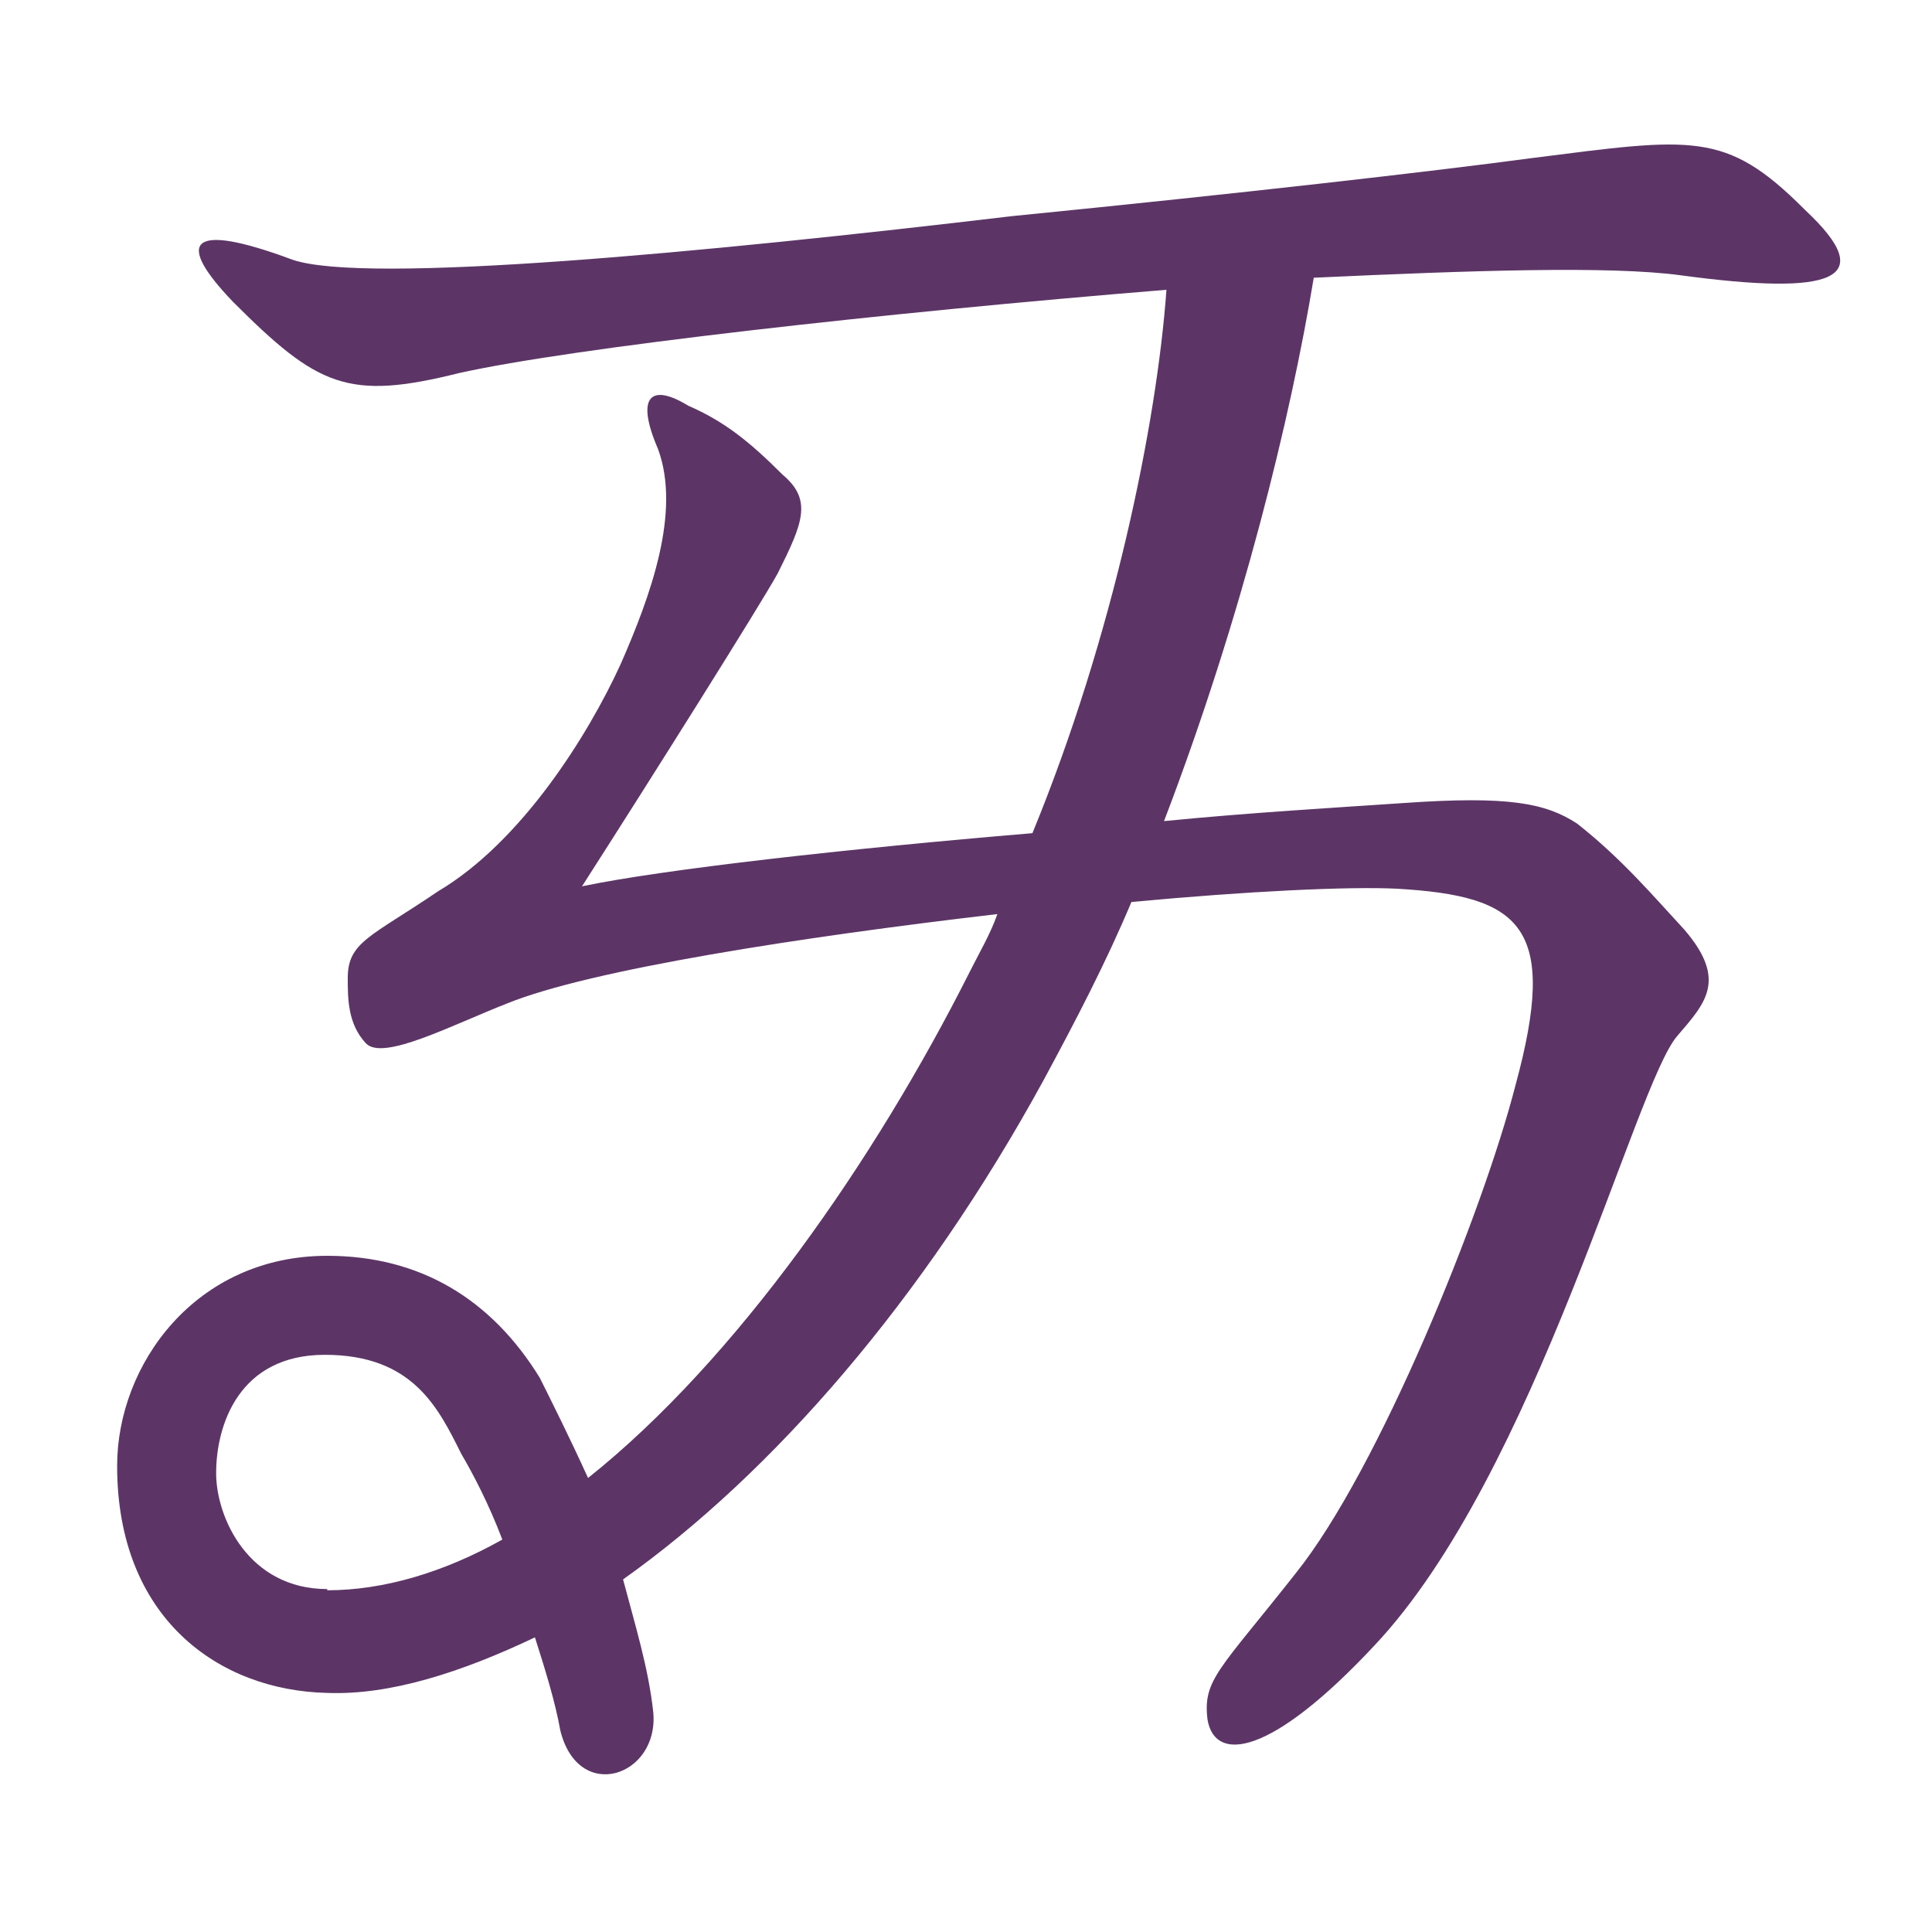
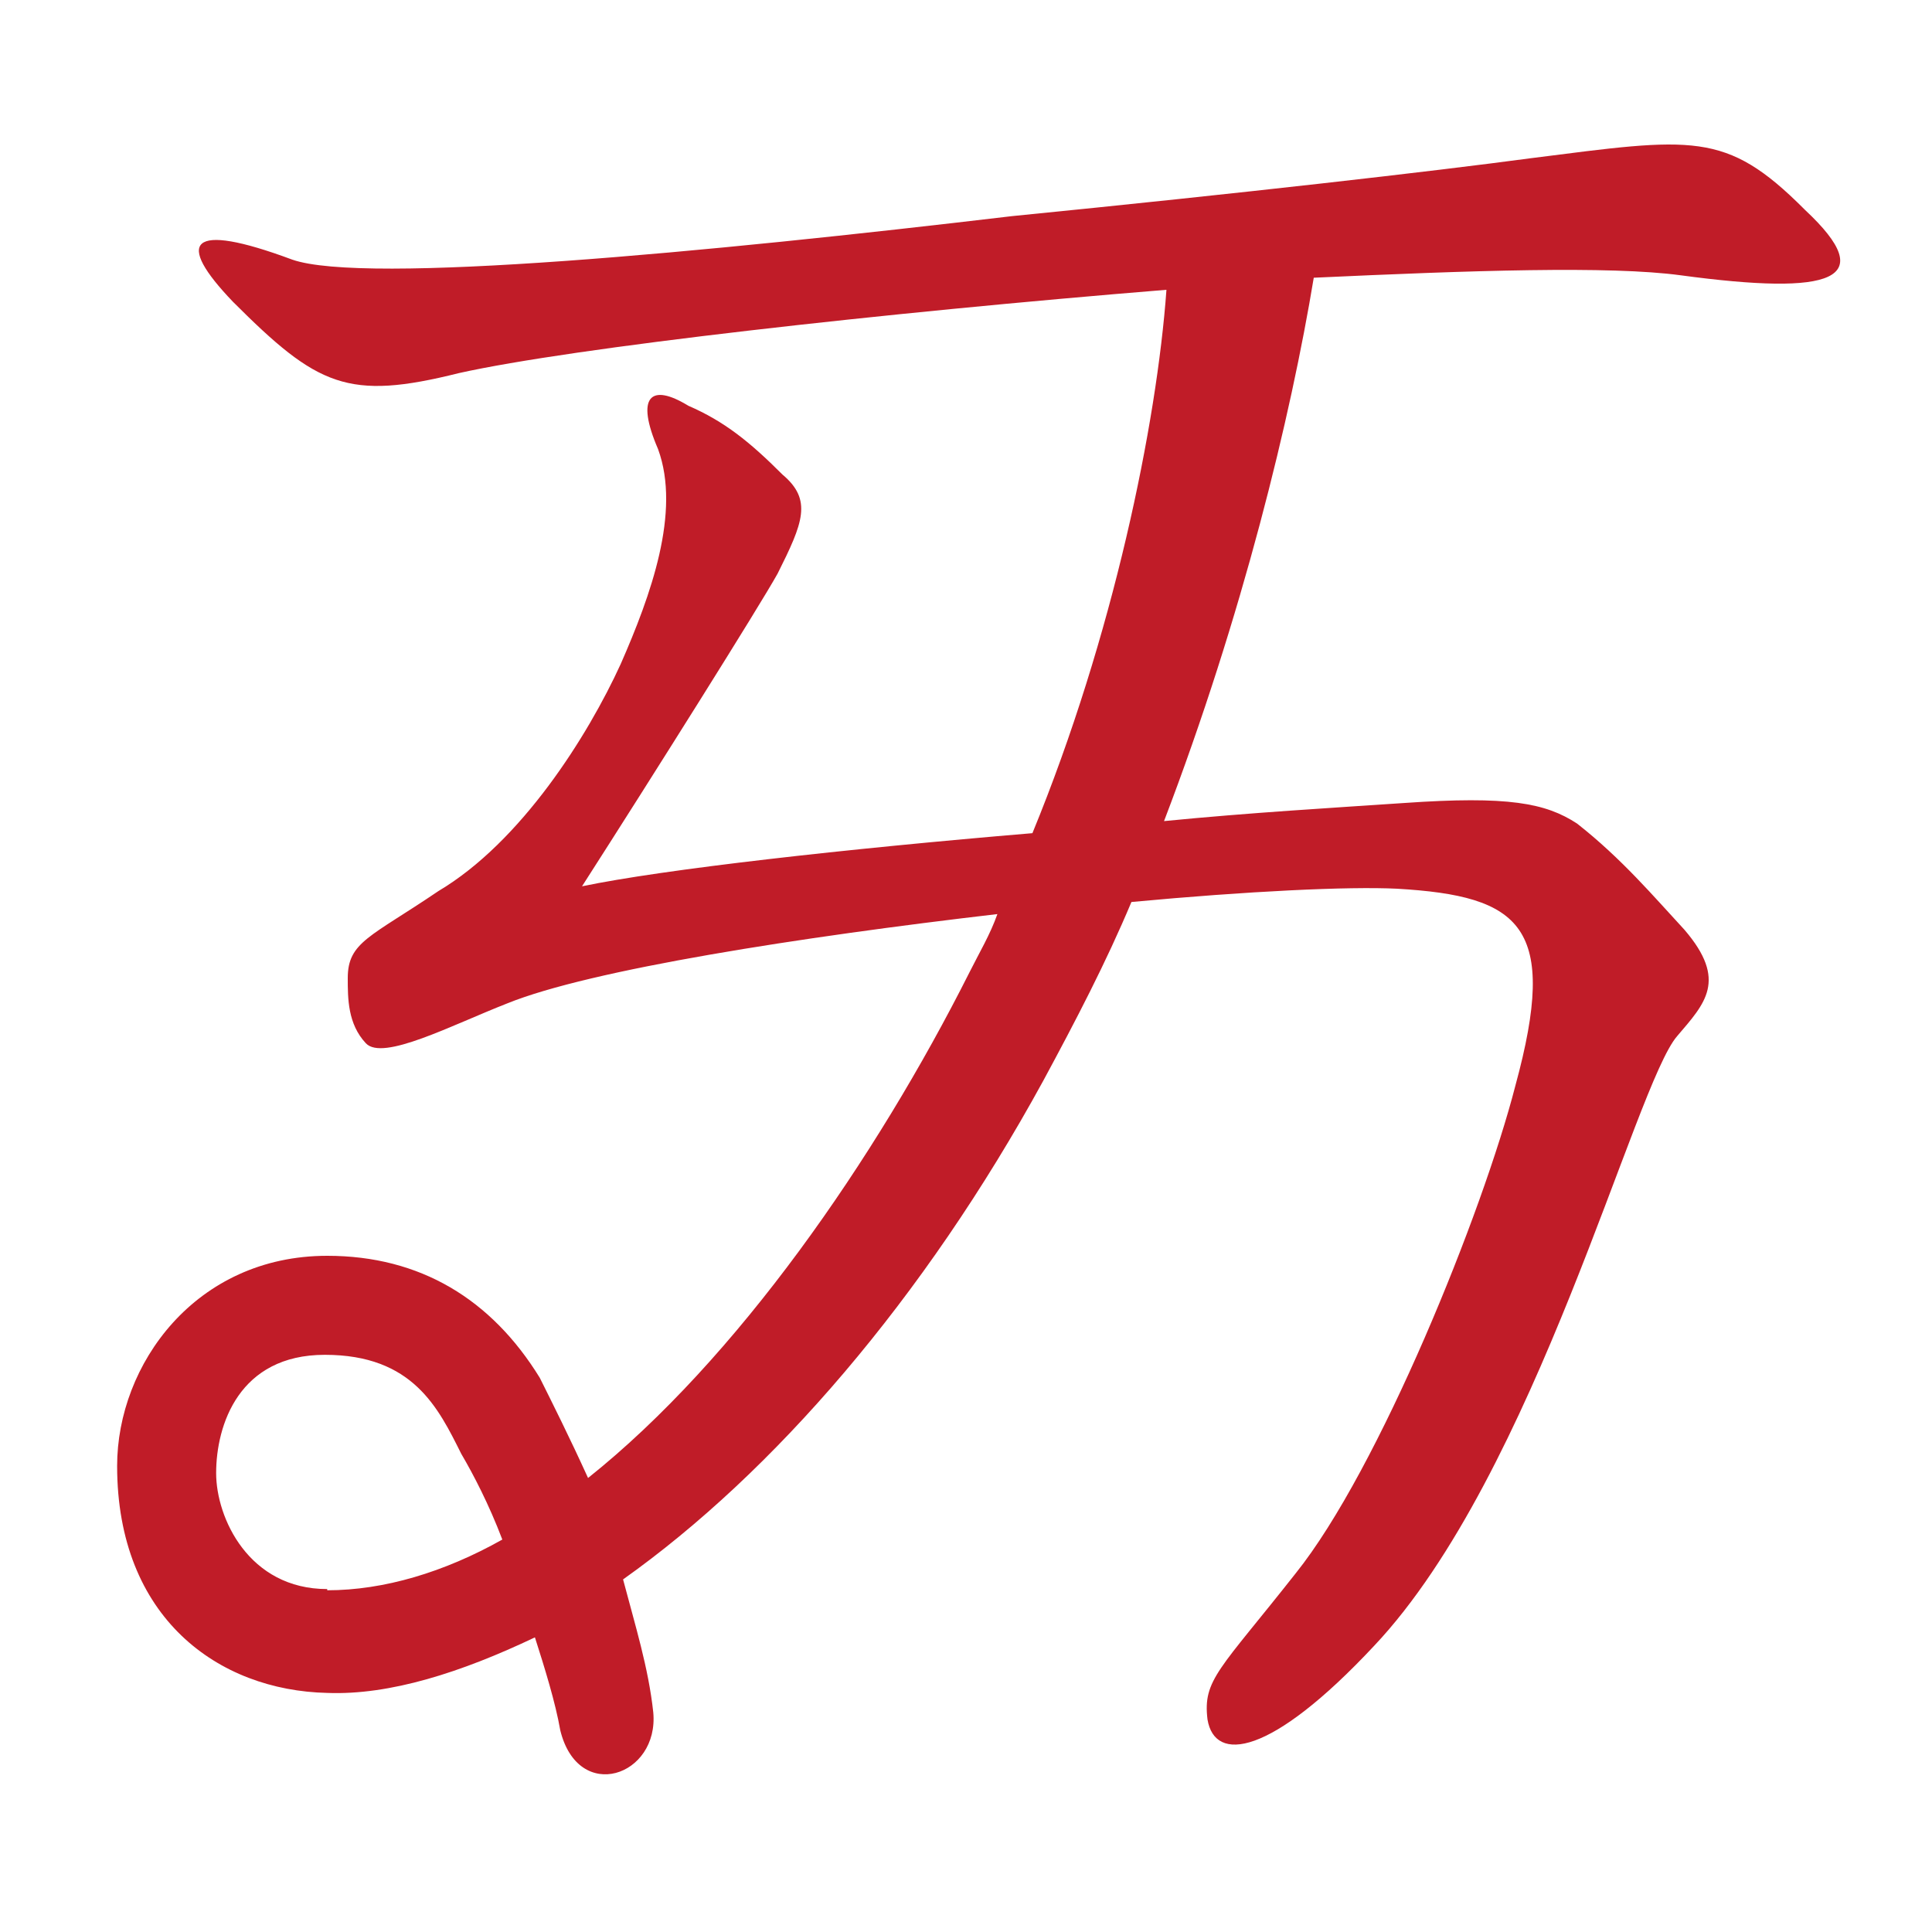
- <svg xmlns="http://www.w3.org/2000/svg" height="16" viewBox="0 0 16 16" width="16">
-   <path d="m2.71 13.16c-.65 0-.92-.59-.92-.96 0-.4.19-.98.9-.98.73 0 .94.44 1.13.82.1.17.23.42.34.71-.48.27-.98.42-1.45.42zm12.23-11.43c-.65-.65-.92-.59-2.26-.42-.82.11-2.39.29-4.3.48-2.53.3-5.36.57-5.96.36-.86-.32-.97-.15-.49.35.7.7.95.82 1.87.59.94-.21 3.52-.5 5.86-.69-.08 1.11-.44 2.87-1.11 4.5-1.55.13-3.06.3-3.73.44.59-.92 1.47-2.32 1.62-2.59.21-.42.29-.61.04-.82-.27-.27-.48-.44-.78-.57-.31-.19-.44-.08-.25.36.19.52-.06 1.21-.31 1.78-.27.59-.82 1.47-1.51 1.88-.56.38-.75.42-.75.72 0 .17 0 .38.15.54.14.15.71-.15 1.17-.33.69-.28 2.43-.55 4.06-.74-.06.17-.15.32-.23.48-.78 1.55-1.93 3.21-3.16 4.19-.15-.33-.3-.63-.4-.83-.4-.65-.99-1.01-1.76-1.01-1.09 0-1.74.9-1.74 1.74 0 1.26.84 1.86 1.74 1.88.52.02 1.11-.17 1.72-.46.08.25.17.54.21.77.15.61.82.38.77-.15-.04-.37-.15-.72-.25-1.1 1.24-.88 2.49-2.32 3.48-4.13.27-.5.52-.98.73-1.48.96-.09 1.8-.13 2.2-.11 1.03.06 1.34.31.98 1.63-.27 1.05-1.13 3.18-1.82 4.04-.63.8-.77.88-.73 1.21.06.36.52.31 1.38-.61 1.34-1.42 2.16-4.65 2.51-5.05.23-.27.42-.46.06-.88-.25-.27-.52-.59-.89-.88-.26-.17-.57-.23-1.43-.17-.59.04-1.28.08-1.99.15.65-1.7 1.05-3.35 1.24-4.5 1.3-.06 2.45-.1 3.04-.02 1.26.17 1.65.04 1.03-.54z" fill="#5c3566" />
+ <svg height="16" width="16">
+   <path d="m2.71 13.16c-.65 0-.92-.59-.92-.96 0-.4.19-.98.9-.98.73 0 .94.44 1.13.82.1.17.23.42.34.71-.48.27-.98.42-1.45.42zm12.23-11.43c-.65-.65-.92-.59-2.26-.42-.82.11-2.39.29-4.3.48-2.53.3-5.36.57-5.96.36-.86-.32-.97-.15-.49.35.7.7.95.82 1.87.59.94-.21 3.52-.5 5.86-.69-.08 1.11-.44 2.87-1.11 4.5-1.55.13-3.06.3-3.73.44.59-.92 1.47-2.32 1.62-2.59.21-.42.29-.61.04-.82-.27-.27-.48-.44-.78-.57-.31-.19-.44-.08-.25.36.19.52-.06 1.21-.31 1.78-.27.59-.82 1.47-1.51 1.88-.56.38-.75.42-.75.72 0 .17 0 .38.15.54.14.15.71-.15 1.17-.33.69-.28 2.43-.55 4.06-.74-.06.17-.15.32-.23.48-.78 1.55-1.93 3.21-3.16 4.19-.15-.33-.3-.63-.4-.83-.4-.65-.99-1.01-1.76-1.01-1.09 0-1.74.9-1.74 1.74 0 1.26.84 1.86 1.74 1.88.52.02 1.11-.17 1.72-.46.08.25.17.54.21.77.15.61.82.38.77-.15-.04-.37-.15-.72-.25-1.1 1.24-.88 2.49-2.32 3.48-4.13.27-.5.52-.98.73-1.48.96-.09 1.8-.13 2.2-.11 1.03.06 1.34.31.98 1.63-.27 1.05-1.13 3.18-1.82 4.04-.63.8-.77.88-.73 1.21.06.36.52.31 1.38-.61 1.34-1.42 2.16-4.65 2.51-5.05.23-.27.42-.46.06-.88-.25-.27-.52-.59-.89-.88-.26-.17-.57-.23-1.43-.17-.59.04-1.28.08-1.99.15.65-1.7 1.05-3.35 1.24-4.5 1.3-.06 2.45-.1 3.04-.02 1.26.17 1.65.04 1.03-.54z" fill="#c01c28" />
</svg>
